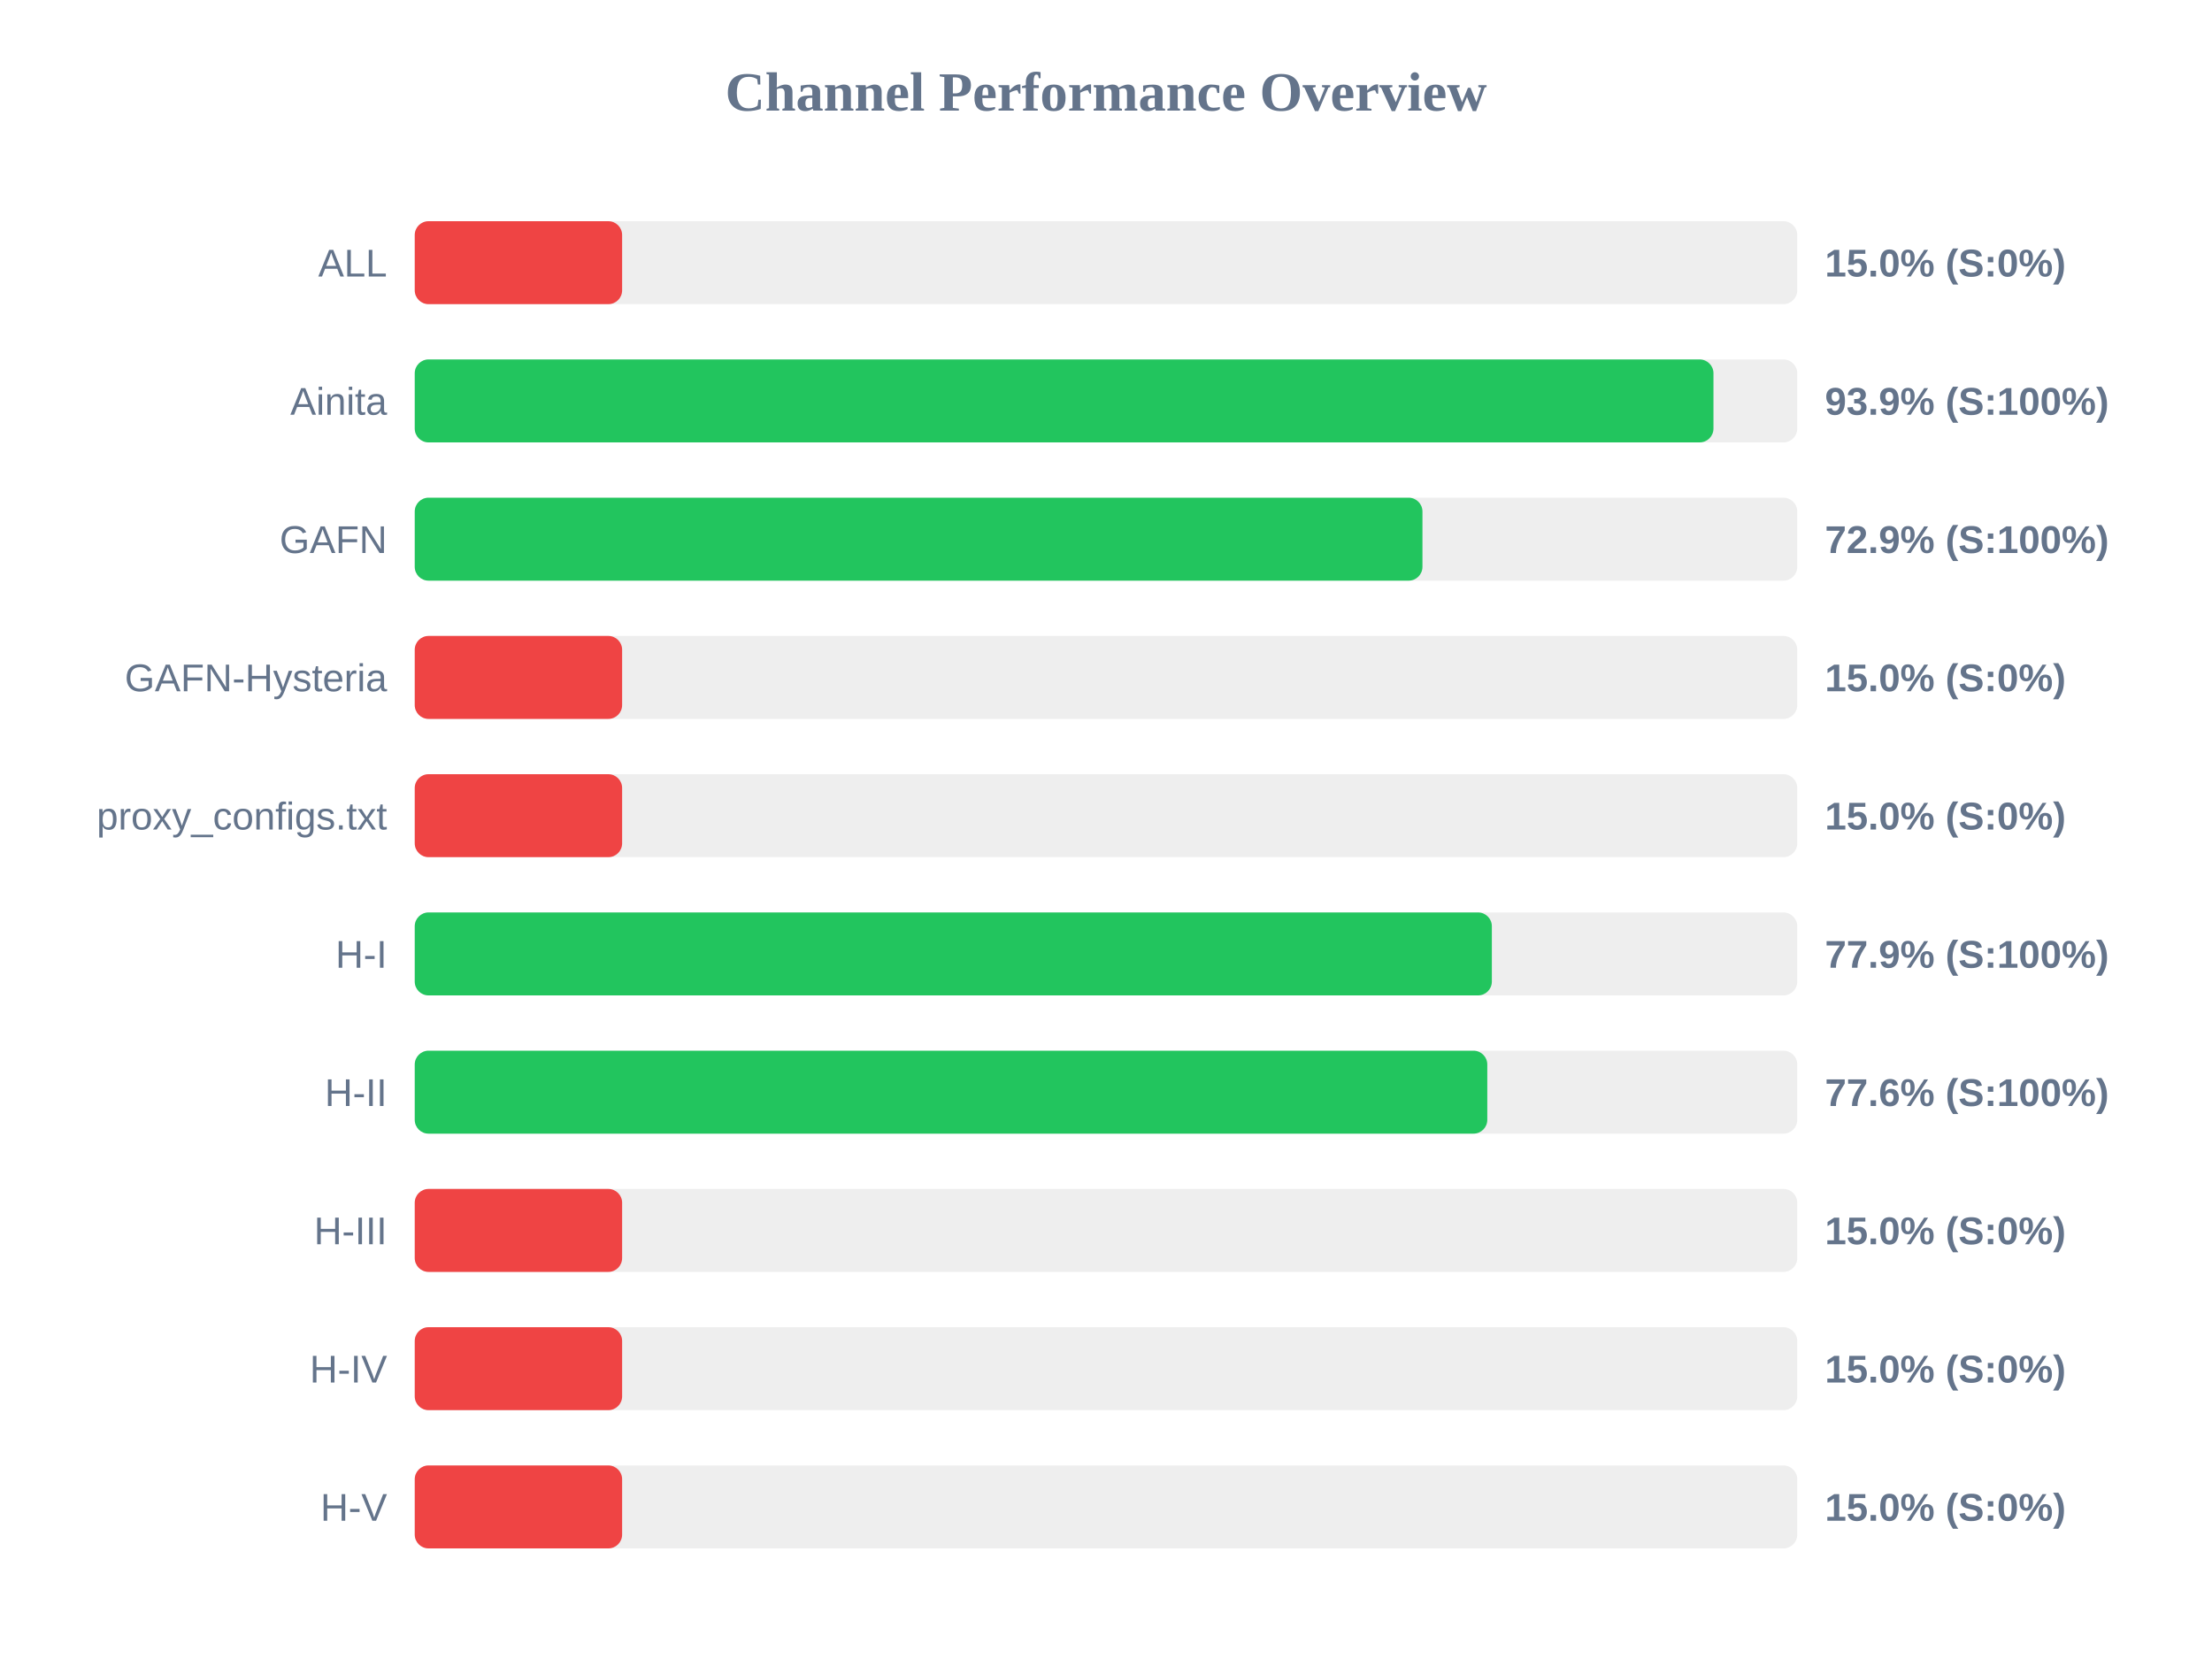
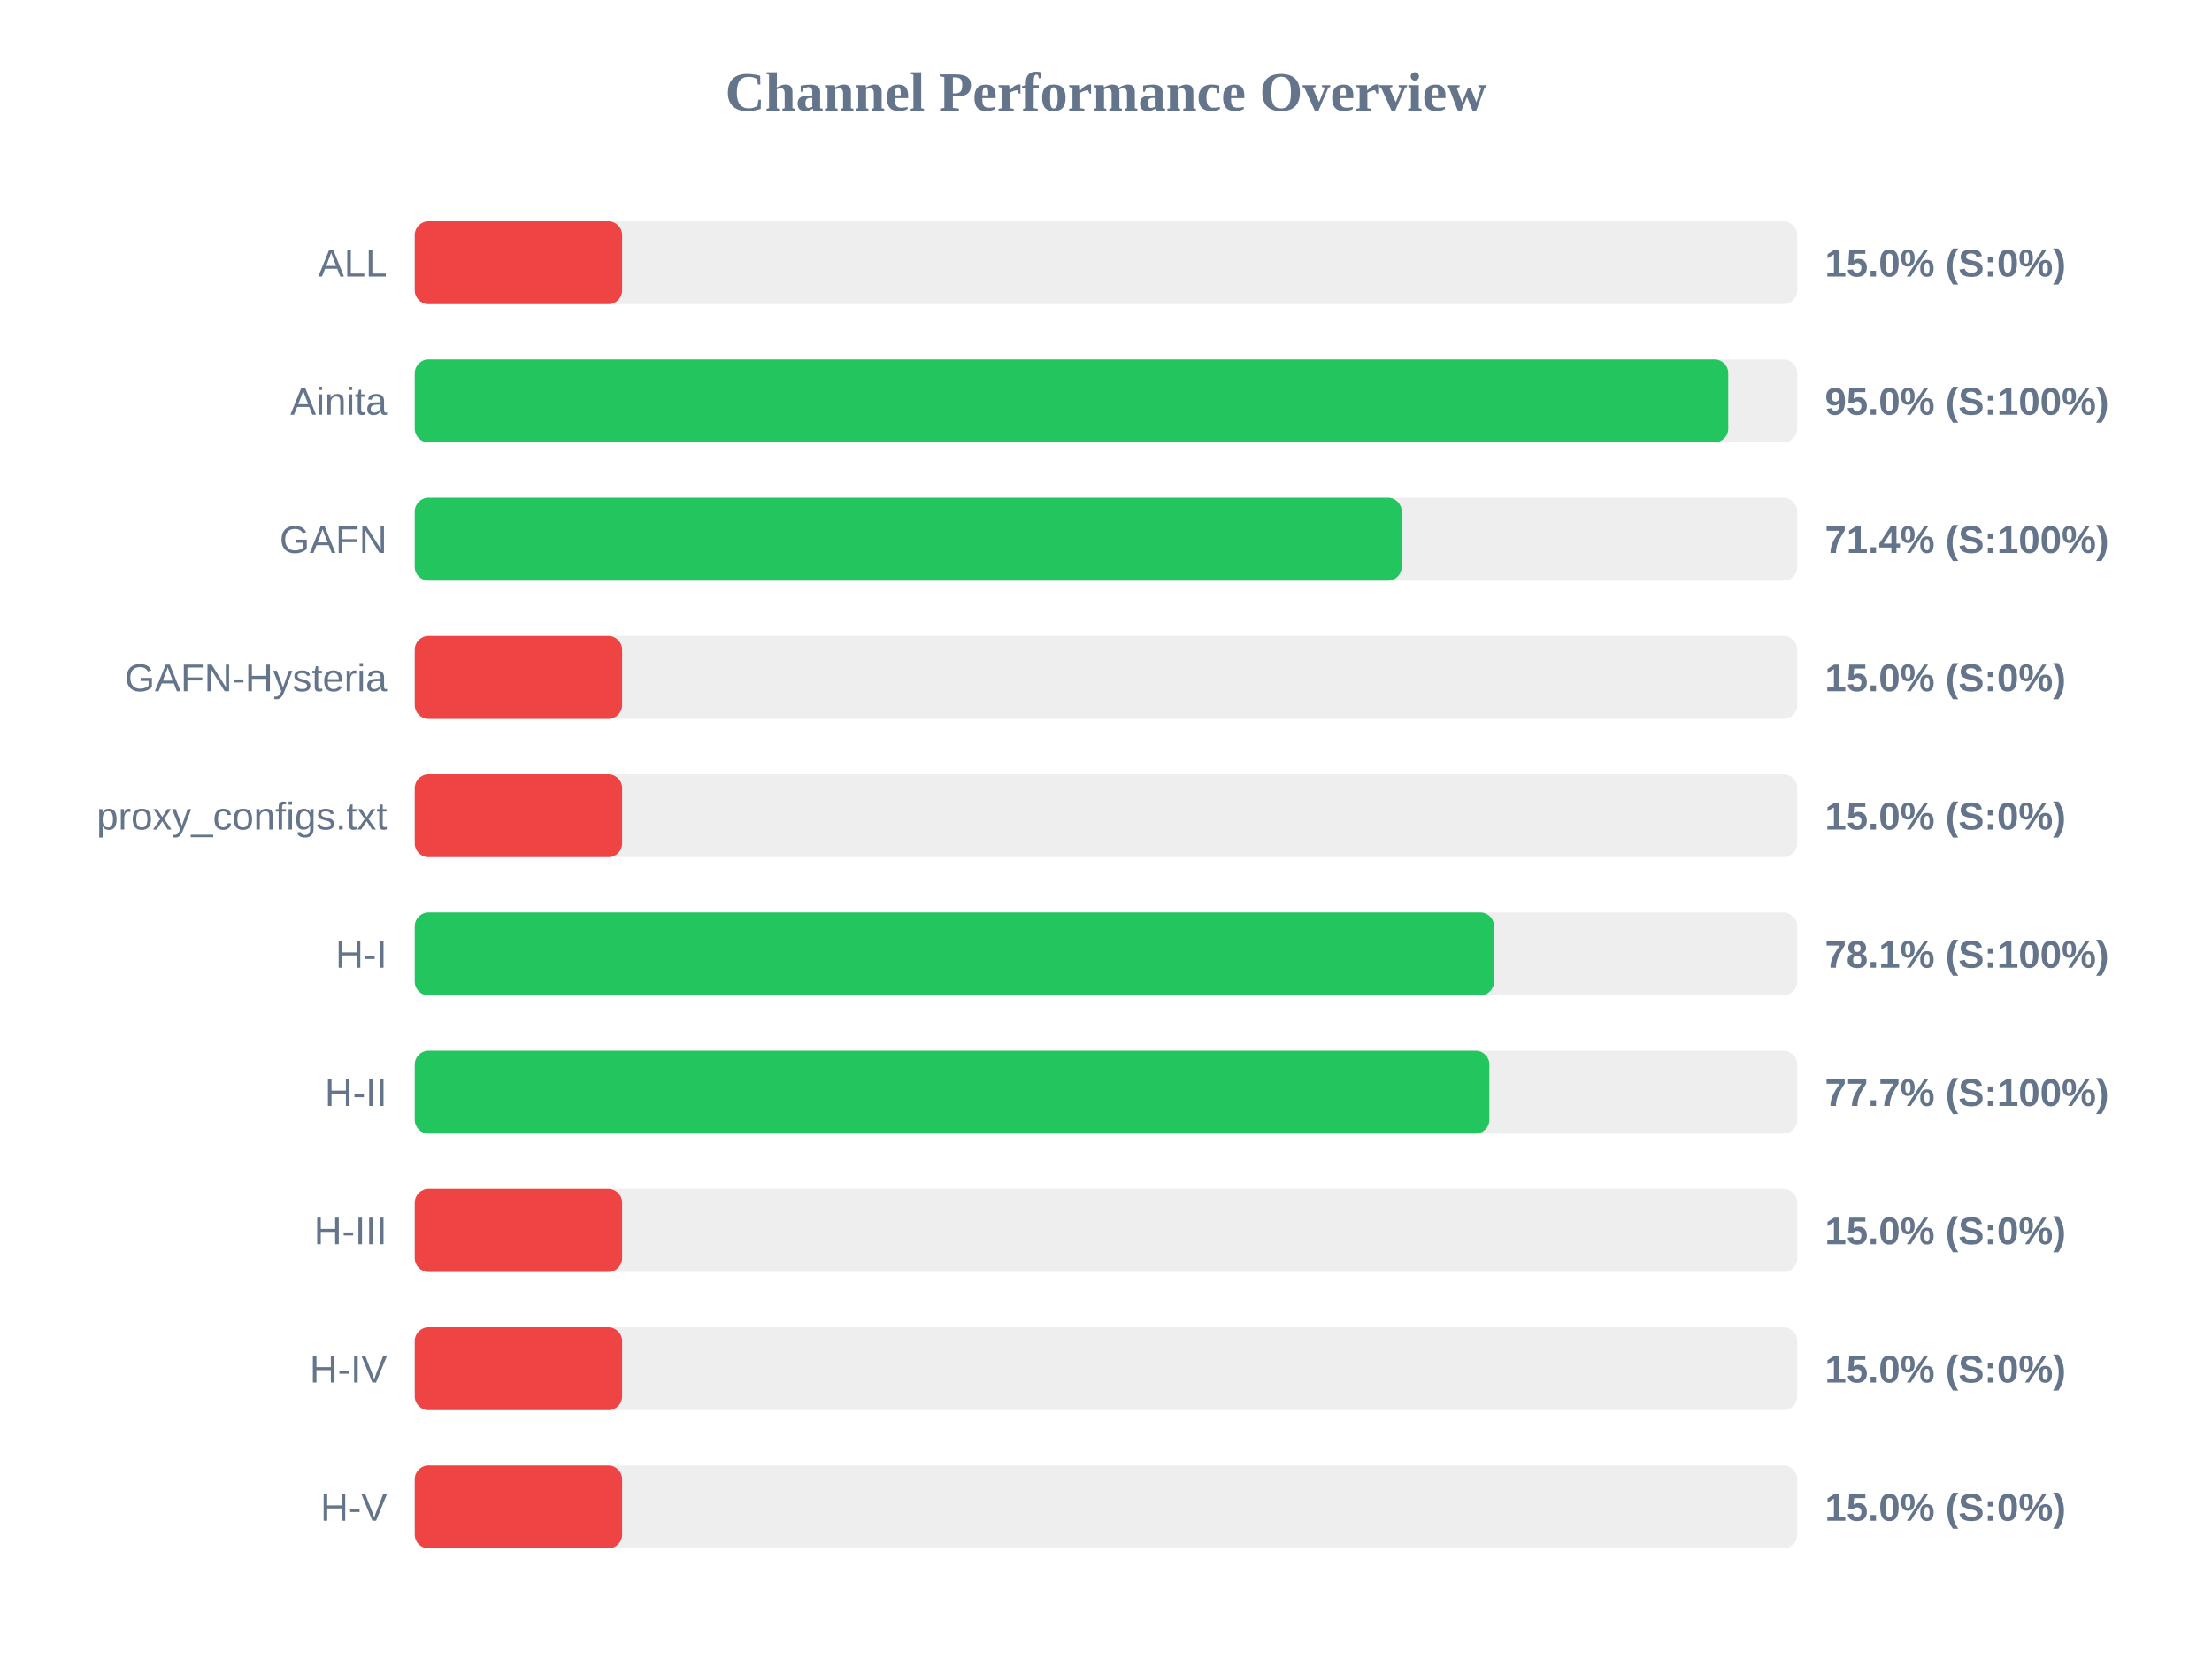
<svg xmlns="http://www.w3.org/2000/svg" width="800" height="600" version="1.1">
  <style>
        .row { font: 14px Arial; fill: #64748b; }
        .score { font: bold 14px Arial; fill: #64748b; }
    </style>
  <text x="400" y="40" text-anchor="middle" font-size="20px" font-weight="bold" fill="#64748b">Channel Performance Overview</text>
  <rect x="150" y="80" width="500" height="30" fill="#eee" rx="5" />
  <rect x="150" y="80" width="75.0" height="30" fill="#ef4444" rx="5" />
  <text x="140" y="100" text-anchor="end" class="row">ALL</text>
  <text x="660" y="100" text-anchor="start" class="score">15.0% (S:0%)</text>
  <rect x="150" y="130" width="500" height="30" fill="#eee" rx="5" />
-   <rect x="150" y="130" width="469.7" height="30" fill="#22c55e" rx="5" />
+   <rect x="150" y="130" width="475.05" height="30" fill="#22c55e" rx="5" />
  <text x="140" y="150" text-anchor="end" class="row">Ainita</text>
-   <text x="660" y="150" text-anchor="start" class="score">93.9% (S:100%)</text>
+   <text x="660" y="150" text-anchor="start" class="score">95.0% (S:100%)</text>
  <rect x="150" y="180" width="500" height="30" fill="#eee" rx="5" />
-   <rect x="150" y="180" width="364.45" height="30" fill="#22c55e" rx="5" />
+   <rect x="150" y="180" width="356.95" height="30" fill="#22c55e" rx="5" />
  <text x="140" y="200" text-anchor="end" class="row">GAFN</text>
-   <text x="660" y="200" text-anchor="start" class="score">72.9% (S:100%)</text>
+   <text x="660" y="200" text-anchor="start" class="score">71.4% (S:100%)</text>
  <rect x="150" y="230" width="500" height="30" fill="#eee" rx="5" />
  <rect x="150" y="230" width="75.0" height="30" fill="#ef4444" rx="5" />
  <text x="140" y="250" text-anchor="end" class="row">GAFN-Hysteria</text>
  <text x="660" y="250" text-anchor="start" class="score">15.0% (S:0%)</text>
  <rect x="150" y="280" width="500" height="30" fill="#eee" rx="5" />
  <rect x="150" y="280" width="75.0" height="30" fill="#ef4444" rx="5" />
  <text x="140" y="300" text-anchor="end" class="row">proxy_configs.txt</text>
  <text x="660" y="300" text-anchor="start" class="score">15.0% (S:0%)</text>
  <rect x="150" y="330" width="500" height="30" fill="#eee" rx="5" />
-   <rect x="150" y="330" width="389.55" height="30" fill="#22c55e" rx="5" />
+   <rect x="150" y="330" width="390.35" height="30" fill="#22c55e" rx="5" />
  <text x="140" y="350" text-anchor="end" class="row">H-I</text>
-   <text x="660" y="350" text-anchor="start" class="score">77.9% (S:100%)</text>
+   <text x="660" y="350" text-anchor="start" class="score">78.1% (S:100%)</text>
  <rect x="150" y="380" width="500" height="30" fill="#eee" rx="5" />
-   <rect x="150" y="380" width="387.9" height="30" fill="#22c55e" rx="5" />
+   <rect x="150" y="380" width="388.65" height="30" fill="#22c55e" rx="5" />
  <text x="140" y="400" text-anchor="end" class="row">H-II</text>
-   <text x="660" y="400" text-anchor="start" class="score">77.6% (S:100%)</text>
+   <text x="660" y="400" text-anchor="start" class="score">77.7% (S:100%)</text>
  <rect x="150" y="430" width="500" height="30" fill="#eee" rx="5" />
  <rect x="150" y="430" width="75.0" height="30" fill="#ef4444" rx="5" />
  <text x="140" y="450" text-anchor="end" class="row">H-III</text>
  <text x="660" y="450" text-anchor="start" class="score">15.0% (S:0%)</text>
  <rect x="150" y="480" width="500" height="30" fill="#eee" rx="5" />
  <rect x="150" y="480" width="75.0" height="30" fill="#ef4444" rx="5" />
  <text x="140" y="500" text-anchor="end" class="row">H-IV</text>
  <text x="660" y="500" text-anchor="start" class="score">15.0% (S:0%)</text>
  <rect x="150" y="530" width="500" height="30" fill="#eee" rx="5" />
  <rect x="150" y="530" width="75.0" height="30" fill="#ef4444" rx="5" />
  <text x="140" y="550" text-anchor="end" class="row">H-V</text>
  <text x="660" y="550" text-anchor="start" class="score">15.0% (S:0%)</text>
</svg>
